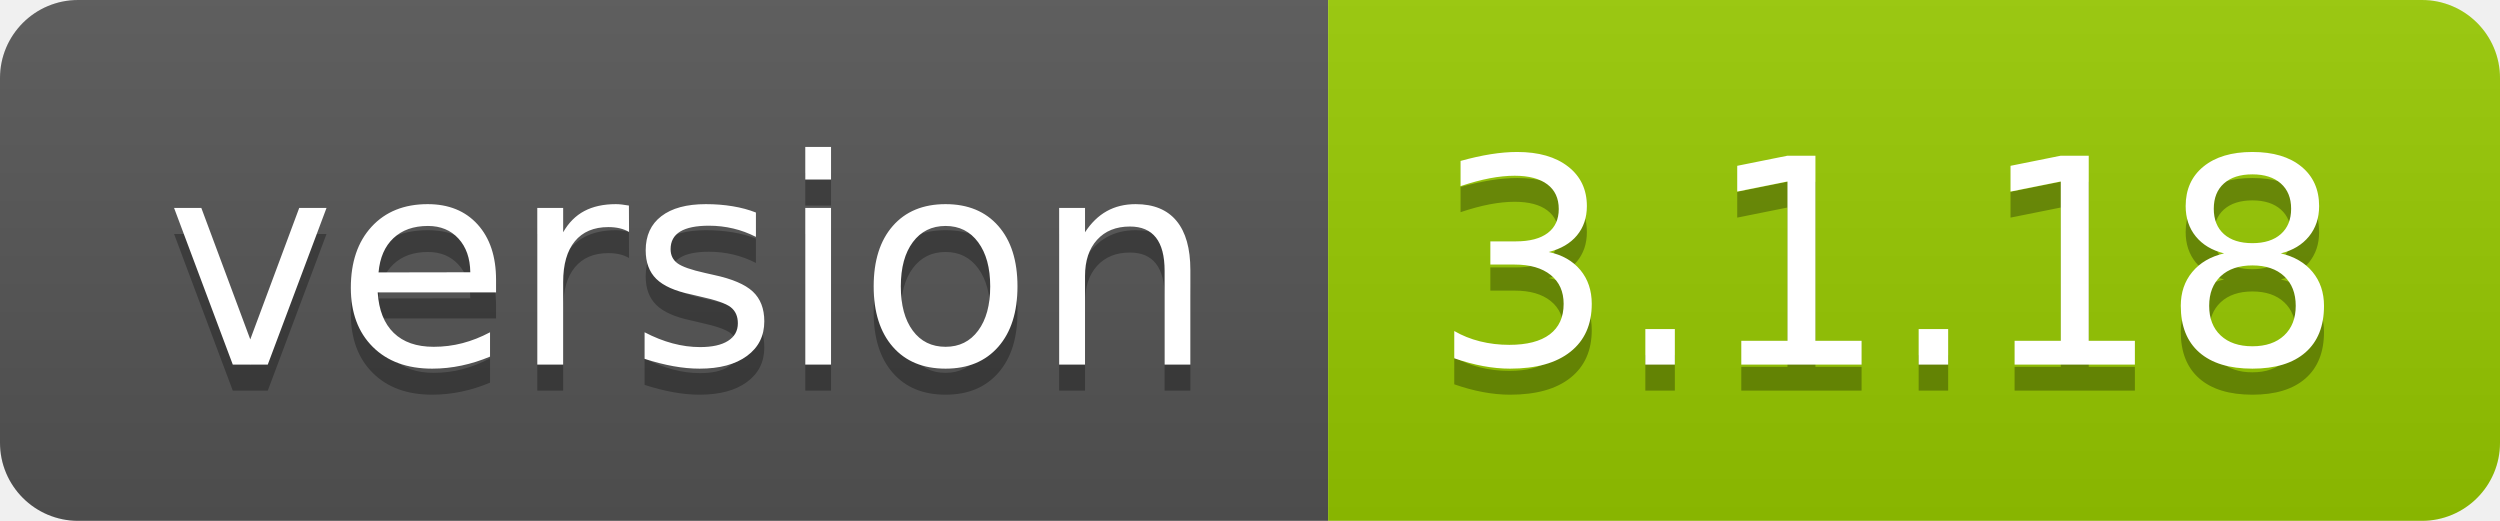
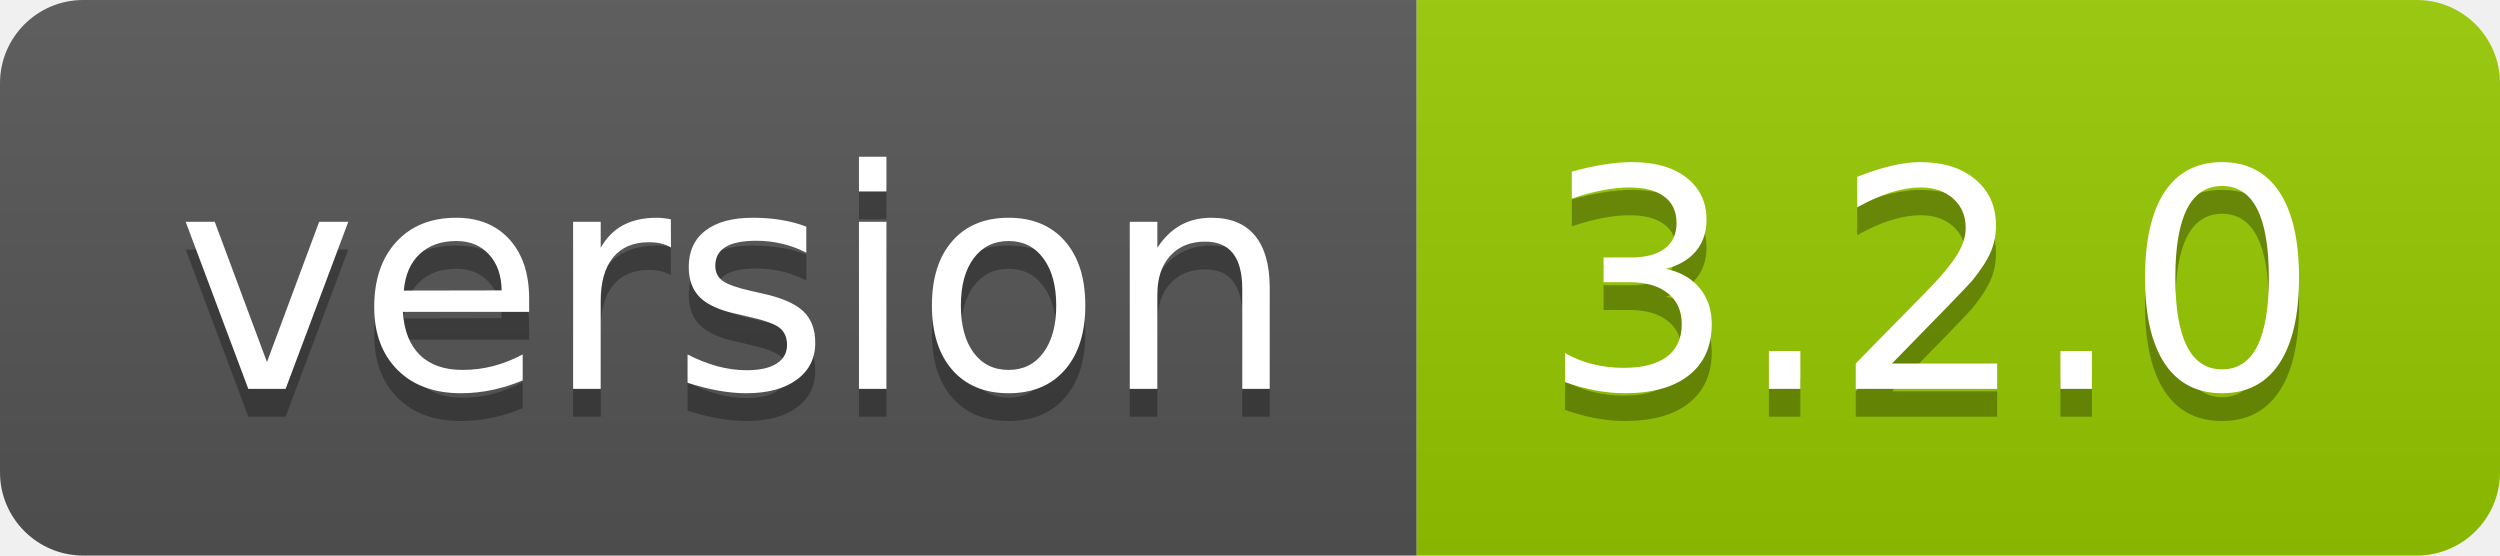
- <svg xmlns="http://www.w3.org/2000/svg" width="96" height="20" role="img" aria-label="version: 3.1.18">
+ <svg xmlns="http://www.w3.org/2000/svg" width="90" height="20" role="img" aria-label="version: 3.2.0">
  <linearGradient id="s" x2="0" y2="100%">
    <stop offset="0" stop-color="#bbb" stop-opacity=".1" />
    <stop offset="1" stop-opacity=".1" />
  </linearGradient>
  <clipPath id="r">
-     <rect width="96" height="20" rx="3" fill="#fff" />
+     <rect width="90" height="20" rx="3" fill="#fff" />
  </clipPath>
  <g clip-path="url(#r)">
    <rect width="51" height="20" fill="#555" />
-     <rect x="51" width="45" height="20" fill="#97ca00" />
-     <rect width="96" height="20" fill="url(#s)" />
+     <rect x="51" width="39" height="20" fill="#97ca00" />
+     <rect width="90" height="20" fill="url(#s)" />
  </g>
  <g fill="#fff" text-anchor="middle" font-family="Verdana,Geneva,DejaVu Sans,sans-serif" text-rendering="geometricPrecision" font-size="110">
    <text aria-hidden="true" x="265" y="150" fill="#010101" fill-opacity=".3" transform="scale(.1)" textLength="410">version</text>
    <text x="265" y="140" transform="scale(.1)" fill="#fff" textLength="410">version</text>
-     <text aria-hidden="true" x="725" y="150" fill="#010101" fill-opacity=".3" transform="scale(.1)" textLength="350">3.1.18</text>
-     <text x="725" y="140" transform="scale(.1)" fill="#fff" textLength="350">3.1.18</text>
+     <text aria-hidden="true" x="695" y="150" fill="#010101" fill-opacity=".3" transform="scale(.1)" textLength="290">3.2.0</text>
+     <text x="695" y="140" transform="scale(.1)" fill="#fff" textLength="290">3.2.0</text>
  </g>
</svg>
